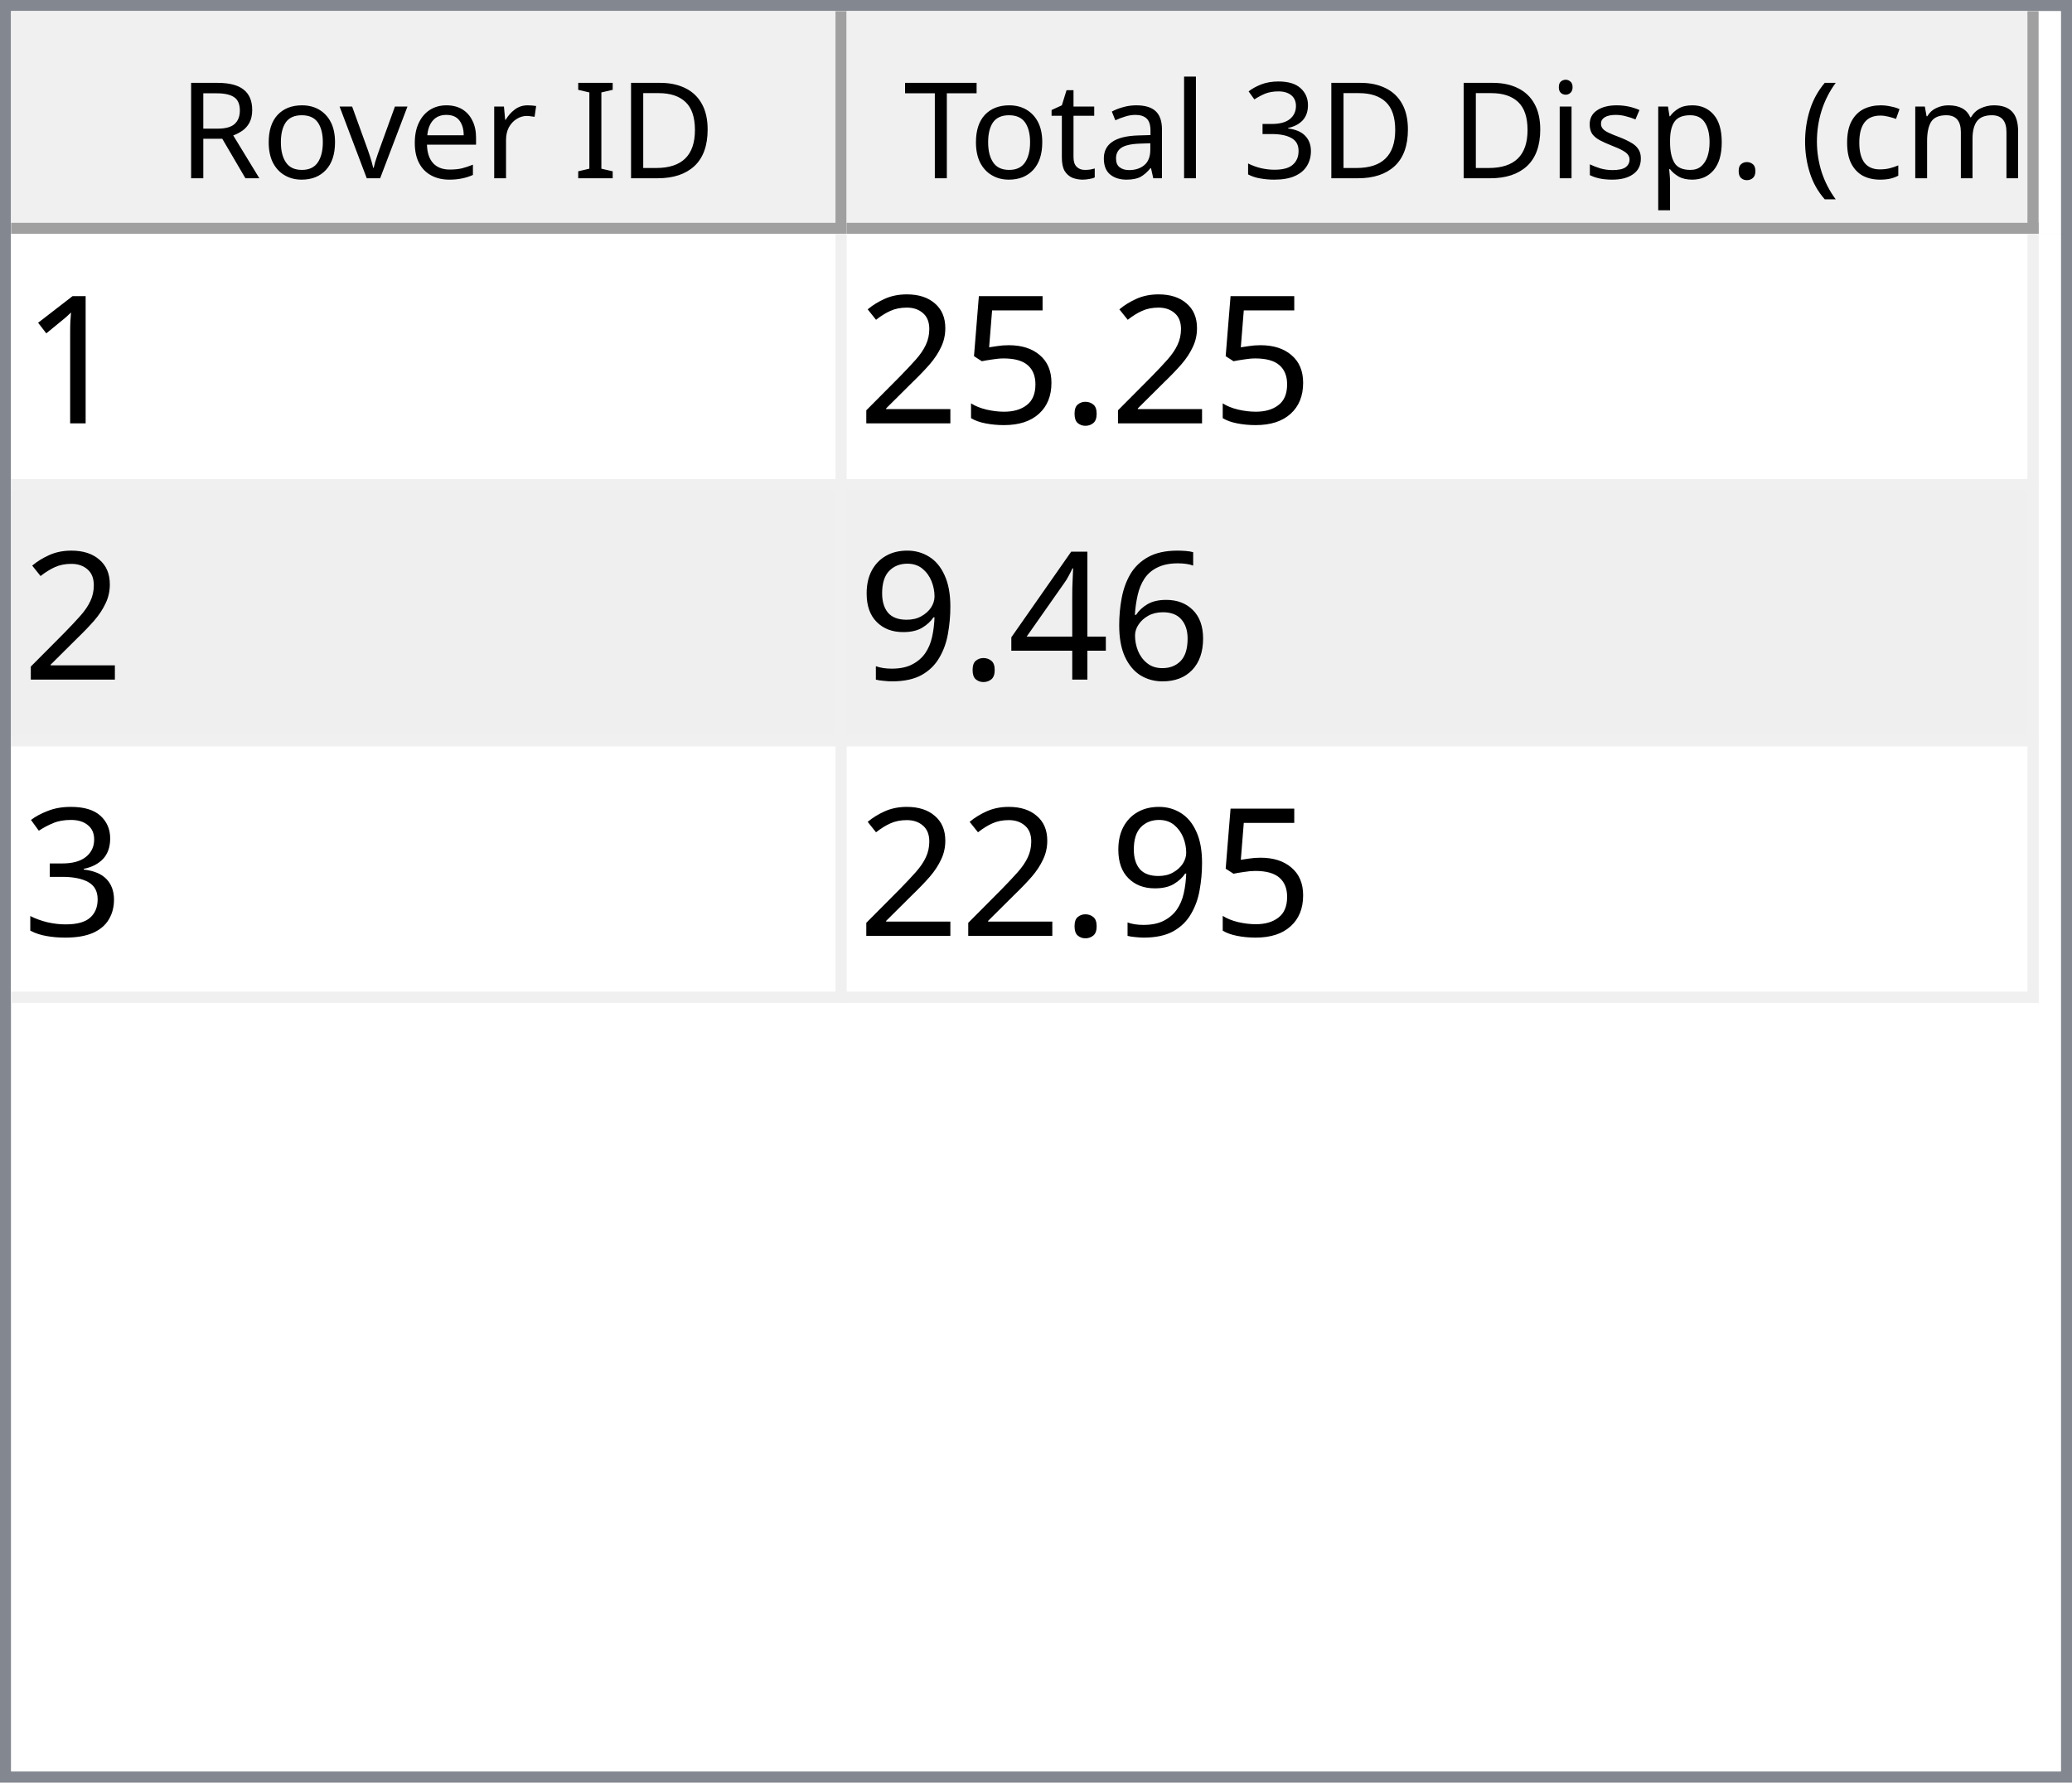
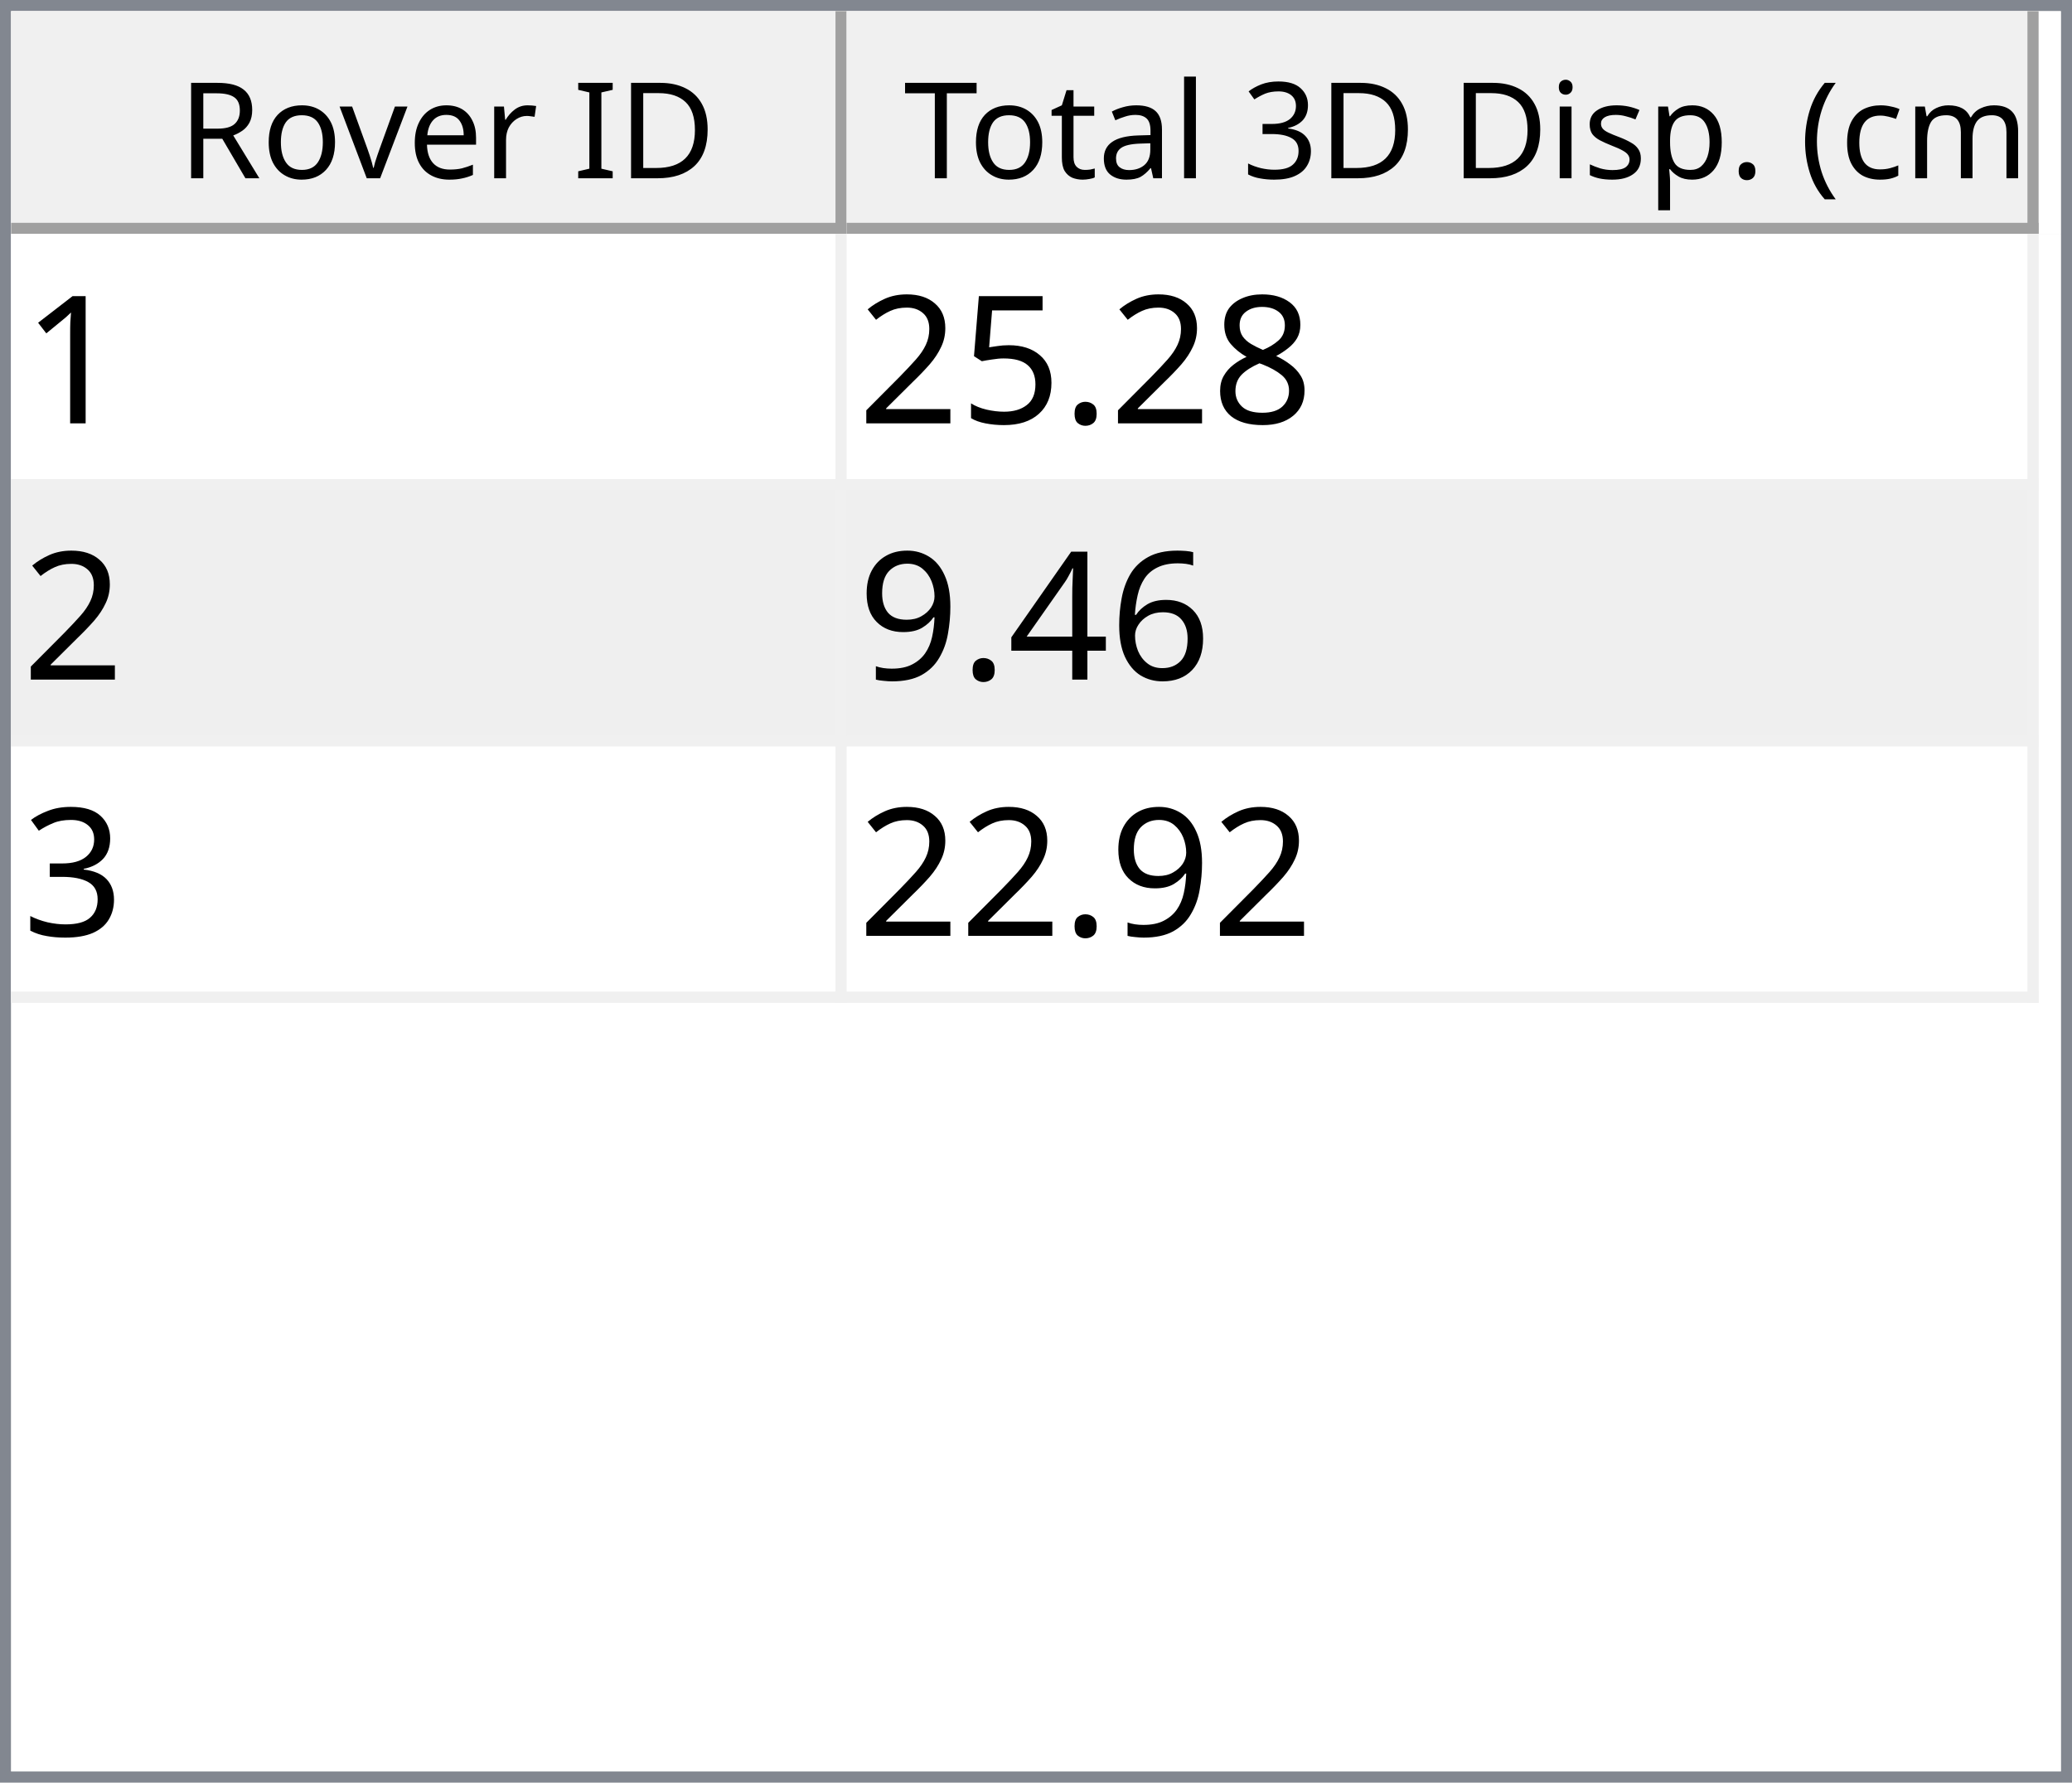
<svg xmlns="http://www.w3.org/2000/svg" style="fill-opacity:1; color-rendering:auto; color-interpolation:auto; text-rendering:auto; stroke:black; stroke-linecap:square; stroke-miterlimit:10; shape-rendering:auto; stroke-opacity:1; fill:black; stroke-dasharray:none; font-weight:normal; stroke-width:1; font-family:'Dialog'; font-style:normal; stroke-linejoin:miter; font-size:12px; stroke-dashoffset:0; image-rendering:auto;" width="186" height="160">
  <defs id="genericDefs" />
  <g>
    <defs id="defs1">
      <clipPath clipPathUnits="userSpaceOnUse" id="clipPath1">
        <path d="M0 0 L186 0 L186 160 L0 160 L0 0 Z" />
      </clipPath>
      <clipPath clipPathUnits="userSpaceOnUse" id="clipPath2">
        <path d="M0 0 L0 160 L186 160 L186 0 Z" />
      </clipPath>
      <clipPath clipPathUnits="userSpaceOnUse" id="clipPath3">
        <path d="M0 0 L0 20 L184 20 L184 0 Z" />
      </clipPath>
      <clipPath clipPathUnits="userSpaceOnUse" id="clipPath4">
        <path d="M0 0 L0 20 L75 20 L75 0 Z" />
      </clipPath>
      <clipPath clipPathUnits="userSpaceOnUse" id="clipPath5">
        <path d="M1 1 L1 19 L74 19 L74 1 Z" />
      </clipPath>
      <clipPath clipPathUnits="userSpaceOnUse" id="clipPath6">
        <path d="M0 0 L0 18 L73 18 L73 0 Z" />
      </clipPath>
      <clipPath clipPathUnits="userSpaceOnUse" id="clipPath7">
        <path d="M-0.5 -0.5 L-0.5 19.5 L74.5 19.5 L74.5 -0.5 Z" />
      </clipPath>
      <clipPath clipPathUnits="userSpaceOnUse" id="clipPath8">
        <path d="M0 0 L0 20 L107 20 L107 0 Z" />
      </clipPath>
      <clipPath clipPathUnits="userSpaceOnUse" id="clipPath9">
        <path d="M1 1 L1 19 L106 19 L106 1 Z" />
      </clipPath>
      <clipPath clipPathUnits="userSpaceOnUse" id="clipPath10">
        <path d="M0 0 L0 18 L105 18 L105 0 Z" />
      </clipPath>
      <clipPath clipPathUnits="userSpaceOnUse" id="clipPath11">
        <path d="M-0.5 -0.5 L-0.5 19.5 L106.5 19.5 L106.5 -0.5 Z" />
      </clipPath>
      <clipPath clipPathUnits="userSpaceOnUse" id="clipPath12">
        <path d="M0 0 L0 138 L184 138 L184 0 Z" />
      </clipPath>
      <clipPath clipPathUnits="userSpaceOnUse" id="clipPath13">
        <path d="M0 0 L0 69 L182 69 L182 0 Z" />
      </clipPath>
      <clipPath clipPathUnits="userSpaceOnUse" id="clipPath14">
        <path d="M-0.5 -0.5 L-0.5 68.5 L181.5 68.5 L181.5 -0.5 Z" />
      </clipPath>
      <clipPath clipPathUnits="userSpaceOnUse" id="clipPath15">
        <path d="M0 0 L0 22 L74 22 L74 0 Z" />
      </clipPath>
      <clipPath clipPathUnits="userSpaceOnUse" id="clipPath16">
        <path d="M0 0 L0 22 L106 22 L106 0 Z" />
      </clipPath>
      <font horiz-adv-x="64.551" id="font1">
        <font-face ascent="107.91" descent="25.098" units-per-em="100" style="font-style:normal; font-family:Segoe UI; font-weight:normal;" />
        <missing-glyph horiz-adv-x="64.551" d="M8.109 0 L8.109 68.266 L56.453 68.266 L56.453 0 L8.109 0 ZM15.328 7.234 L49.219 7.234 L49.219 61.031 L15.328 61.031 L15.328 7.234 Z" />
        <glyph unicode="D" horiz-adv-x="70.117" d="M9.188 0 L9.188 70.016 L28.516 70.016 Q65.531 70.016 65.531 35.891 Q65.531 19.672 55.25 9.836 Q44.969 0 27.734 0 L9.188 0 ZM17.391 62.594 L17.391 7.422 L27.828 7.422 Q41.609 7.422 49.273 14.797 Q56.938 22.172 56.938 35.688 Q56.938 62.594 28.328 62.594 L17.391 62.594 Z" />
        <glyph unicode="I" horiz-adv-x="26.611" d="M17.391 0 L9.188 0 L9.188 70.016 L17.391 70.016 L17.391 0 Z" />
        <glyph unicode=" " horiz-adv-x="27.393" d="" />
        <glyph unicode="r" horiz-adv-x="34.766" d="M34.188 41.891 Q32.078 43.5 28.125 43.5 Q23 43.5 19.555 38.672 Q16.109 33.844 16.109 25.484 L16.109 0 L8.109 0 L8.109 50 L16.109 50 L16.109 39.703 L16.312 39.703 Q18.016 44.969 21.531 47.922 Q25.047 50.875 29.391 50.875 Q32.516 50.875 34.188 50.203 L34.188 41.891 Z" />
        <glyph unicode="e" horiz-adv-x="52.295" d="M48.297 23 L12.984 23 Q13.188 14.656 17.484 10.109 Q21.781 5.562 29.297 5.562 Q37.75 5.562 44.828 11.141 L44.828 3.609 Q38.234 -1.172 27.391 -1.172 Q16.797 -1.172 10.742 5.641 Q4.688 12.453 4.688 24.812 Q4.688 36.469 11.305 43.82 Q17.922 51.172 27.734 51.172 Q37.547 51.172 42.922 44.828 Q48.297 38.484 48.297 27.203 L48.297 23 ZM40.094 29.781 Q40.047 36.719 36.75 40.578 Q33.453 44.438 27.594 44.438 Q21.922 44.438 17.969 40.383 Q14.016 36.328 13.094 29.781 L40.094 29.781 Z" />
        <glyph unicode="v" horiz-adv-x="47.9" d="M47.406 50 L27.484 0 L19.625 0 L0.688 50 L9.469 50 L22.172 13.672 Q23.578 9.672 23.922 6.688 L24.125 6.688 Q24.609 10.453 25.688 13.484 L38.969 50 L47.406 50 Z" />
        <glyph unicode="o" horiz-adv-x="58.594" d="M29 -1.172 Q17.922 -1.172 11.305 5.836 Q4.688 12.844 4.688 24.422 Q4.688 37.016 11.57 44.094 Q18.453 51.172 30.172 51.172 Q41.359 51.172 47.633 44.289 Q53.906 37.406 53.906 25.203 Q53.906 13.234 47.141 6.031 Q40.375 -1.172 29 -1.172 ZM29.594 44.438 Q21.875 44.438 17.383 39.188 Q12.891 33.938 12.891 24.703 Q12.891 15.828 17.43 10.695 Q21.969 5.562 29.594 5.562 Q37.359 5.562 41.531 10.594 Q45.703 15.625 45.703 24.906 Q45.703 34.281 41.531 39.359 Q37.359 44.438 29.594 44.438 Z" />
        <glyph unicode="R" horiz-adv-x="59.814" d="M59.375 0 L49.609 0 L37.891 19.625 Q36.281 22.359 34.766 24.289 Q33.25 26.219 31.664 27.438 Q30.078 28.656 28.25 29.219 Q26.422 29.781 24.125 29.781 L17.391 29.781 L17.391 0 L9.188 0 L9.188 70.016 L30.078 70.016 Q34.672 70.016 38.555 68.867 Q42.438 67.719 45.289 65.375 Q48.141 63.031 49.758 59.547 Q51.375 56.062 51.375 51.375 Q51.375 47.703 50.273 44.656 Q49.172 41.609 47.148 39.211 Q45.125 36.812 42.266 35.133 Q39.406 33.453 35.844 32.516 L35.844 32.328 Q37.594 31.547 38.891 30.547 Q40.188 29.547 41.359 28.18 Q42.531 26.812 43.68 25.078 Q44.828 23.344 46.234 21.047 L59.375 0 ZM17.391 62.594 L17.391 37.203 L28.516 37.203 Q31.594 37.203 34.203 38.133 Q36.812 39.062 38.719 40.797 Q40.625 42.531 41.703 45.047 Q42.781 47.562 42.781 50.688 Q42.781 56.297 39.141 59.445 Q35.5 62.594 28.609 62.594 L17.391 62.594 Z" />
        <glyph unicode=")" horiz-adv-x="30.176" d="M8.297 -15.922 L1.172 -15.922 Q16.406 2.344 16.406 26.812 Q16.406 51.469 1.078 70.016 L8.297 70.016 Q23.531 52.156 23.531 26.703 Q23.531 1.375 8.297 -15.922 Z" />
        <glyph unicode="m" horiz-adv-x="86.133" d="M79.109 0 L71.094 0 L71.094 28.719 Q71.094 37.016 68.531 40.727 Q65.969 44.438 59.906 44.438 Q54.781 44.438 51.195 39.75 Q47.609 35.062 47.609 28.516 L47.609 0 L39.594 0 L39.594 29.688 Q39.594 44.438 28.219 44.438 Q22.953 44.438 19.531 40.016 Q16.109 35.594 16.109 28.516 L16.109 0 L8.109 0 L8.109 50 L16.109 50 L16.109 42.094 L16.312 42.094 Q21.625 51.172 31.844 51.172 Q36.969 51.172 40.773 48.312 Q44.578 45.453 46 40.828 Q51.562 51.172 62.594 51.172 Q79.109 51.172 79.109 30.812 L79.109 0 Z" />
        <glyph unicode="c" horiz-adv-x="46.191" d="M42.188 2.297 Q36.422 -1.172 28.516 -1.172 Q17.828 -1.172 11.258 5.789 Q4.688 12.75 4.688 23.828 Q4.688 36.188 11.766 43.68 Q18.844 51.172 30.672 51.172 Q37.25 51.172 42.281 48.734 L42.281 40.531 Q36.719 44.438 30.375 44.438 Q22.703 44.438 17.797 38.945 Q12.891 33.453 12.891 24.516 Q12.891 15.719 17.508 10.641 Q22.125 5.562 29.891 5.562 Q36.422 5.562 42.188 9.906 L42.188 2.297 Z" />
        <glyph unicode="(" horiz-adv-x="30.176" d="M29.109 -15.922 L21.969 -15.922 Q6.844 1.375 6.844 26.703 Q6.844 52.156 21.969 70.016 L29.203 70.016 Q13.875 51.469 13.875 26.812 Q13.875 2.344 29.109 -15.922 Z" />
        <glyph unicode="." horiz-adv-x="21.68" d="M10.891 -1.078 Q8.641 -1.078 7.055 0.539 Q5.469 2.156 5.469 4.391 Q5.469 6.641 7.055 8.273 Q8.641 9.906 10.891 9.906 Q13.188 9.906 14.797 8.273 Q16.406 6.641 16.406 4.391 Q16.406 2.156 14.797 0.539 Q13.188 -1.078 10.891 -1.078 Z" />
        <glyph unicode="p" horiz-adv-x="58.789" d="M16.312 7.234 L16.109 7.234 L16.109 -23 L8.109 -23 L8.109 50 L16.109 50 L16.109 41.219 L16.312 41.219 Q22.219 51.172 33.594 51.172 Q43.266 51.172 48.688 44.461 Q54.109 37.75 54.109 26.469 Q54.109 13.922 48 6.375 Q41.891 -1.172 31.297 -1.172 Q21.578 -1.172 16.312 7.234 ZM16.109 27.391 L16.109 20.406 Q16.109 14.203 20.141 9.883 Q24.172 5.562 30.375 5.562 Q37.641 5.562 41.773 11.133 Q45.906 16.703 45.906 26.609 Q45.906 34.969 42.047 39.703 Q38.188 44.438 31.594 44.438 Q24.609 44.438 20.359 39.578 Q16.109 34.719 16.109 27.391 Z" />
        <glyph unicode="s" horiz-adv-x="42.432" d="M5.078 1.812 L5.078 10.406 Q11.625 5.562 19.484 5.562 Q30.031 5.562 30.031 12.594 Q30.031 14.594 29.125 15.992 Q28.219 17.391 26.68 18.461 Q25.141 19.531 23.07 20.383 Q21 21.234 18.609 22.172 Q15.281 23.484 12.766 24.828 Q10.25 26.172 8.57 27.859 Q6.891 29.547 6.031 31.695 Q5.172 33.844 5.172 36.719 Q5.172 40.234 6.789 42.945 Q8.406 45.656 11.086 47.484 Q13.766 49.312 17.211 50.242 Q20.656 51.172 24.312 51.172 Q30.812 51.172 35.938 48.922 L35.938 40.828 Q30.422 44.438 23.25 44.438 Q21 44.438 19.195 43.922 Q17.391 43.406 16.094 42.477 Q14.797 41.547 14.086 40.258 Q13.375 38.969 13.375 37.406 Q13.375 35.453 14.086 34.133 Q14.797 32.812 16.164 31.789 Q17.531 30.766 19.484 29.938 Q21.438 29.109 23.922 28.125 Q27.25 26.859 29.883 25.516 Q32.516 24.172 34.375 22.484 Q36.234 20.797 37.234 18.602 Q38.234 16.406 38.234 13.375 Q38.234 9.672 36.602 6.938 Q34.969 4.203 32.234 2.398 Q29.5 0.594 25.93 -0.289 Q22.359 -1.172 18.453 -1.172 Q10.75 -1.172 5.078 1.812 Z" />
        <glyph unicode="i" horiz-adv-x="24.219" d="M12.203 62.703 Q10.062 62.703 8.547 64.164 Q7.031 65.625 7.031 67.875 Q7.031 70.125 8.547 71.609 Q10.062 73.094 12.203 73.094 Q14.406 73.094 15.945 71.609 Q17.484 70.125 17.484 67.875 Q17.484 65.719 15.945 64.211 Q14.406 62.703 12.203 62.703 ZM16.109 0 L8.109 0 L8.109 50 L16.109 50 L16.109 0 Z" />
        <glyph unicode="3" horiz-adv-x="53.906" d="M46.531 19.828 Q46.531 15.094 44.75 11.211 Q42.969 7.328 39.719 4.57 Q36.469 1.812 31.93 0.297 Q27.391 -1.219 21.922 -1.219 Q11.922 -1.219 6 2.594 L6 11.188 Q13.094 5.609 22.219 5.609 Q25.875 5.609 28.828 6.539 Q31.781 7.469 33.906 9.227 Q36.031 10.984 37.18 13.477 Q38.328 15.969 38.328 19.094 Q38.328 32.812 18.797 32.812 L12.984 32.812 L12.984 39.594 L18.5 39.594 Q35.797 39.594 35.797 52.484 Q35.797 64.406 22.609 64.406 Q15.188 64.406 8.688 59.422 L8.688 67.188 Q15.375 71.188 24.609 71.188 Q29 71.188 32.57 69.969 Q36.141 68.75 38.68 66.555 Q41.219 64.359 42.609 61.281 Q44 58.203 44 54.5 Q44 40.672 30.031 36.719 L30.031 36.531 Q33.594 36.141 36.625 34.797 Q39.656 33.453 41.852 31.305 Q44.047 29.156 45.289 26.25 Q46.531 23.344 46.531 19.828 Z" />
        <glyph unicode="l" horiz-adv-x="24.219" d="M16.109 0 L8.109 0 L8.109 74.031 L16.109 74.031 L16.109 0 Z" />
        <glyph unicode="a" horiz-adv-x="50.879" d="M43.891 0 L35.891 0 L35.891 7.812 L35.688 7.812 Q30.469 -1.172 20.312 -1.172 Q12.844 -1.172 8.617 2.781 Q4.391 6.734 4.391 13.281 Q4.391 27.297 20.906 29.594 L35.891 31.688 Q35.891 44.438 25.594 44.438 Q16.547 44.438 9.281 38.281 L9.281 46.484 Q16.656 51.172 26.266 51.172 Q43.891 51.172 43.891 32.516 L43.891 0 ZM35.891 25.297 L23.828 23.641 Q18.266 22.859 15.43 20.875 Q12.594 18.891 12.594 13.875 Q12.594 10.203 15.211 7.883 Q17.828 5.562 22.172 5.562 Q28.125 5.562 32.008 9.742 Q35.891 13.922 35.891 20.312 L35.891 25.297 Z" />
        <glyph unicode="t" horiz-adv-x="33.887" d="M31.297 0.484 Q28.469 -1.078 23.828 -1.078 Q10.688 -1.078 10.688 13.578 L10.688 43.172 L2.094 43.172 L2.094 50 L10.688 50 L10.688 62.203 L18.703 64.797 L18.703 50 L31.297 50 L31.297 43.172 L18.703 43.172 L18.703 14.984 Q18.703 9.969 20.414 7.82 Q22.125 5.672 26.078 5.672 Q29.109 5.672 31.297 7.328 L31.297 0.484 Z" />
        <glyph unicode="T" horiz-adv-x="52.393" d="M50.594 62.594 L30.375 62.594 L30.375 0 L22.172 0 L22.172 62.594 L2 62.594 L2 70.016 L50.594 70.016 L50.594 62.594 Z" />
      </font>
      <font horiz-adv-x="75.0" id="font2">
        <font-face ascent="100.537" descent="21.973" units-per-em="100" style="font-style:normal; font-family:sans-serif; font-weight:normal;" />
        <missing-glyph horiz-adv-x="75.0" d="M12.5 0 L12.5 62.5 L62.5 62.5 L62.5 0 L12.5 0 ZM14.062 1.562 L60.938 1.562 L60.938 60.938 L14.062 60.938 L14.062 1.562 Z" />
        <glyph unicode="1" horiz-adv-x="55.615" d="M37.25 0 L28.469 0 L28.469 56 Q25.297 52.984 20.141 49.953 Q14.984 46.922 10.891 45.406 L10.891 53.906 Q18.266 57.375 23.781 62.305 Q29.297 67.234 31.594 71.875 L37.25 71.875 L37.25 0 Z" />
+         <glyph unicode="8" horiz-adv-x="55.615" d="M17.672 38.812 Q12.203 40.828 9.57 44.539 Q6.938 48.25 6.938 53.422 Q6.938 61.234 12.555 66.555 Q18.172 71.875 27.484 71.875 Q36.859 71.875 42.578 66.43 Q48.297 60.984 48.297 53.172 Q48.297 48.188 45.68 44.508 Q43.062 40.828 37.75 38.812 Q44.344 36.672 47.781 31.883 Q51.219 27.094 51.219 20.453 Q51.219 11.281 44.727 5.031 Q38.234 -1.219 27.641 -1.219 Q17.047 -1.219 10.547 5.055 Q4.047 11.328 4.047 20.703 Q4.047 27.688 7.594 32.398 Q11.141 37.109 17.672 38.812 ZM15.922 53.719 Q15.922 48.641 19.195 45.414 Q22.469 42.188 27.688 42.188 Q32.766 42.188 36.016 45.383 Q39.266 48.578 39.266 53.219 Q39.266 58.062 35.914 61.359 Q32.562 64.656 27.594 64.656 Q22.562 64.656 19.242 61.43 Q15.922 58.203 15.922 53.719 ZM13.094 20.656 Q13.094 16.891 14.875 13.375 Q16.656 9.859 20.172 7.93 Q23.688 6 27.734 6 Q34.031 6 38.133 10.055 Q42.234 14.109 42.234 20.359 Q42.234 26.703 38.016 30.859 Q33.797 35.016 27.438 35.016 Q21.234 35.016 17.164 30.914 Q13.094 26.812 13.094 20.656 Z" />
        <glyph unicode="." horiz-adv-x="27.783" d="M9.078 0 L9.078 10.016 L19.094 10.016 L19.094 0 L9.078 0 Z" />
        <glyph unicode="5" horiz-adv-x="55.615" d="M4.156 18.75 L13.375 19.531 Q14.406 12.797 18.141 9.398 Q21.875 6 27.156 6 Q33.5 6 37.891 10.789 Q42.281 15.578 42.281 23.484 Q42.281 31 38.062 35.352 Q33.844 39.703 27 39.703 Q22.75 39.703 19.336 37.773 Q15.922 35.844 13.969 32.766 L5.719 33.844 L12.641 70.609 L48.25 70.609 L48.25 62.203 L19.672 62.203 L15.828 42.969 Q22.266 47.469 29.344 47.469 Q38.719 47.469 45.164 40.969 Q51.609 34.469 51.609 24.266 Q51.609 14.547 45.953 7.469 Q39.062 -1.219 27.156 -1.219 Q17.391 -1.219 11.211 4.25 Q5.031 9.719 4.156 18.75 Z" />
        <glyph unicode="2" horiz-adv-x="55.615" d="M50.344 8.453 L50.344 0 L3.031 0 Q2.938 3.172 4.047 6.109 Q5.859 10.938 9.836 15.625 Q13.812 20.312 21.344 26.469 Q33.016 36.031 37.117 41.625 Q41.219 47.219 41.219 52.203 Q41.219 57.422 37.477 61.008 Q33.734 64.594 27.734 64.594 Q21.391 64.594 17.578 60.789 Q13.766 56.984 13.719 50.25 L4.688 51.172 Q5.609 61.281 11.664 66.578 Q17.719 71.875 27.938 71.875 Q38.234 71.875 44.242 66.164 Q50.25 60.453 50.25 52 Q50.25 47.703 48.492 43.555 Q46.734 39.406 42.656 34.812 Q38.578 30.219 29.109 22.219 Q21.188 15.578 18.945 13.211 Q16.703 10.844 15.234 8.453 L50.344 8.453 Z" />
        <glyph unicode="6" horiz-adv-x="55.615" d="M49.75 54.047 L41.016 53.375 Q39.844 58.547 37.703 60.891 Q34.125 64.656 28.906 64.656 Q24.703 64.656 21.531 62.312 Q17.391 59.281 14.992 53.469 Q12.594 47.656 12.5 36.922 Q15.672 41.75 20.266 44.094 Q24.859 46.438 29.891 46.438 Q38.672 46.438 44.852 39.969 Q51.031 33.5 51.031 23.25 Q51.031 16.5 48.125 10.719 Q45.219 4.938 40.141 1.859 Q35.062 -1.219 28.609 -1.219 Q17.625 -1.219 10.695 6.859 Q3.766 14.938 3.766 33.5 Q3.766 54.25 11.422 63.672 Q18.109 71.875 29.438 71.875 Q37.891 71.875 43.289 67.141 Q48.688 62.406 49.75 54.047 ZM13.875 23.188 Q13.875 18.656 15.797 14.508 Q17.719 10.359 21.188 8.18 Q24.656 6 28.469 6 Q34.031 6 38.039 10.492 Q42.047 14.984 42.047 22.703 Q42.047 30.125 38.086 34.398 Q34.125 38.672 28.125 38.672 Q22.172 38.672 18.023 34.398 Q13.875 30.125 13.875 23.188 Z" />
        <glyph unicode="4" horiz-adv-x="55.615" d="M32.328 0 L32.328 17.141 L1.266 17.141 L1.266 25.203 L33.938 71.578 L41.109 71.578 L41.109 25.203 L50.781 25.203 L50.781 17.141 L41.109 17.141 L41.109 0 L32.328 0 ZM32.328 25.203 L32.328 57.469 L9.906 25.203 L32.328 25.203 Z" />
        <glyph unicode="9" horiz-adv-x="55.615" d="M5.469 16.547 L13.922 17.328 Q14.984 11.375 18.016 8.688 Q21.047 6 25.781 6 Q29.828 6 32.883 7.859 Q35.938 9.719 37.891 12.82 Q39.844 15.922 41.164 21.195 Q42.484 26.469 42.484 31.938 Q42.484 32.516 42.438 33.688 Q39.797 29.5 35.234 26.883 Q30.672 24.266 25.344 24.266 Q16.453 24.266 10.305 30.711 Q4.156 37.156 4.156 47.703 Q4.156 58.594 10.578 65.234 Q17 71.875 26.656 71.875 Q33.641 71.875 39.43 68.117 Q45.219 64.359 48.219 57.398 Q51.219 50.438 51.219 37.25 Q51.219 23.531 48.242 15.406 Q45.266 7.281 39.383 3.031 Q33.5 -1.219 25.594 -1.219 Q17.188 -1.219 11.867 3.445 Q6.547 8.109 5.469 16.547 ZM41.453 48.141 Q41.453 55.719 37.43 60.156 Q33.406 64.594 27.734 64.594 Q21.875 64.594 17.531 59.812 Q13.188 55.031 13.188 47.406 Q13.188 40.578 17.312 36.305 Q21.438 32.031 27.484 32.031 Q33.594 32.031 37.523 36.305 Q41.453 40.578 41.453 48.141 Z" />
        <glyph unicode="3" horiz-adv-x="55.615" d="M4.203 18.891 L12.984 20.062 Q14.5 12.594 18.141 9.297 Q21.781 6 27 6 Q33.203 6 37.477 10.297 Q41.75 14.594 41.75 20.953 Q41.75 27 37.797 30.93 Q33.844 34.859 27.734 34.859 Q25.25 34.859 21.531 33.891 L22.516 41.609 Q23.391 41.5 23.922 41.5 Q29.547 41.5 34.039 44.43 Q38.531 47.359 38.531 53.469 Q38.531 58.297 35.258 61.477 Q31.984 64.656 26.812 64.656 Q21.688 64.656 18.266 61.43 Q14.844 58.203 13.875 51.766 L5.078 53.328 Q6.688 62.156 12.398 67.016 Q18.109 71.875 26.609 71.875 Q32.469 71.875 37.398 69.359 Q42.328 66.844 44.945 62.5 Q47.562 58.156 47.562 53.266 Q47.562 48.641 45.07 44.828 Q42.578 41.016 37.703 38.766 Q44.047 37.312 47.562 32.695 Q51.078 28.078 51.078 21.141 Q51.078 11.766 44.242 5.25 Q37.406 -1.266 26.953 -1.266 Q17.531 -1.266 11.305 4.352 Q5.078 9.969 4.203 18.891 Z" />
      </font>
    </defs>
    <g style="fill:white; stroke:white;">
      <rect x="0" y="0" width="186" style="clip-path:url(#clipPath1); stroke:none;" height="160" />
    </g>
    <g style="fill:white; text-rendering:optimizeSpeed; color-rendering:optimizeSpeed; image-rendering:optimizeSpeed; shape-rendering:crispEdges; stroke:white; color-interpolation:sRGB;">
      <rect x="0" width="186" height="160" y="0" style="stroke:none;" />
      <path style="stroke:none;" d="M0 160 L186 160 L186 0 L0 0 Z" />
    </g>
    <g style="fill:rgb(240,240,240); font-family:'Segoe UI'; stroke:rgb(240,240,240);">
      <rect x="0" y="0" width="186" style="clip-path:url(#clipPath2); stroke:none;" height="160" />
    </g>
    <g style="fill:rgb(130,135,144); font-family:'Segoe UI'; stroke:rgb(130,135,144);">
      <path d="M0 0 L186 0 L186 160 L0 160 L0 0 ZM1 1 L185 1 L185 159 L1 159 L1 1 Z" style="fill-rule:evenodd; clip-path:url(#clipPath2); stroke:none;" />
    </g>
    <g style="fill:white; font-family:'Segoe UI'; stroke:white;" transform="translate(1,1)">
      <rect x="0" y="0" width="184" style="clip-path:url(#clipPath3); stroke:none;" height="20" />
    </g>
    <g style="fill:rgb(240,240,240); font-family:'Segoe UI'; stroke:rgb(240,240,240);" transform="translate(1,1)">
      <rect x="0" y="0" width="75" style="clip-path:url(#clipPath4); stroke:none;" height="20" />
    </g>
    <g style="font-family:'Segoe UI';" transform="translate(2,2)">
      <text x="14" xml:space="preserve" y="14" style="clip-path:url(#clipPath6); stroke:none;">Rover ID</text>
    </g>
    <g style="fill:rgb(160,160,160); font-family:'Segoe UI'; stroke:rgb(160,160,160); stroke-linejoin:bevel;" transform="translate(1.5,1.5)">
      <line x1="74" x2="74" y1="0" style="fill:none; clip-path:url(#clipPath7);" y2="19" />
    </g>
    <g style="fill:rgb(160,160,160); font-family:'Segoe UI'; stroke:rgb(160,160,160); stroke-linejoin:bevel;" transform="matrix(1,0,0,1,1,1) translate(0.5,0.5)">
      <line x1="0" x2="74" y1="19" style="fill:none; clip-path:url(#clipPath7);" y2="19" />
    </g>
    <g style="fill:rgb(240,240,240); font-family:'Segoe UI'; stroke:rgb(240,240,240);" transform="translate(76,1)">
      <rect x="0" y="0" width="107" style="clip-path:url(#clipPath8); stroke:none;" height="20" />
    </g>
    <g style="font-family:'Segoe UI';" transform="translate(77,2)">
      <text x="1" xml:space="preserve" y="14" style="clip-path:url(#clipPath10); stroke:none;"> Total 3D Disp. (cm)</text>
    </g>
    <g style="fill:rgb(160,160,160); font-family:'Segoe UI'; stroke:rgb(160,160,160); stroke-linejoin:bevel;" transform="translate(76.5,1.5)">
      <line x1="106" x2="106" y1="0" style="fill:none; clip-path:url(#clipPath11);" y2="19" />
    </g>
    <g style="fill:rgb(160,160,160); font-family:'Segoe UI'; stroke:rgb(160,160,160); stroke-linejoin:bevel;" transform="matrix(1,0,0,1,76,1) translate(0.5,0.5)">
      <line x1="0" x2="106" y1="19" style="fill:none; clip-path:url(#clipPath11);" y2="19" />
    </g>
    <g style="fill:white; font-family:'Segoe UI'; stroke:white;" transform="translate(1,21)">
      <rect x="0" y="0" width="184" style="clip-path:url(#clipPath12); stroke:none;" height="138" />
    </g>
    <g style="fill:rgb(240,240,240); font-size:16px; font-family:sans-serif; stroke:rgb(240,240,240);" transform="translate(1,21)">
      <rect x="0" y="0" width="182" style="clip-path:url(#clipPath13); stroke:none;" height="69" />
      <line transform="translate(0.5,0.5)" x1="0" x2="181" y1="22" style="clip-path:url(#clipPath14); fill:none; stroke-linejoin:bevel;" y2="22" />
    </g>
    <g transform="matrix(1,0,0,1,1,21) translate(0.5,0.5)" style="fill:rgb(240,240,240); font-size:16px; font-family:sans-serif; stroke:rgb(240,240,240); stroke-linejoin:bevel;">
      <line x1="0" x2="181" y1="45" style="fill:none; clip-path:url(#clipPath14);" y2="45" />
    </g>
    <g transform="matrix(1,0,0,1,1,21) translate(0.5,0.5)" style="fill:rgb(240,240,240); font-size:16px; font-family:sans-serif; stroke:rgb(240,240,240); stroke-linejoin:bevel;">
      <line x1="0" x2="181" y1="68" style="fill:none; clip-path:url(#clipPath14);" y2="68" />
    </g>
    <g transform="matrix(1,0,0,1,1,21) translate(0.5,0.5)" style="fill:rgb(240,240,240); font-size:16px; font-family:sans-serif; stroke:rgb(240,240,240); stroke-linejoin:bevel;">
      <line x1="74" x2="74" y1="0" style="fill:none; clip-path:url(#clipPath14);" y2="68" />
    </g>
    <g transform="matrix(1,0,0,1,1,21) translate(0.5,0.5)" style="fill:rgb(240,240,240); font-size:16px; font-family:sans-serif; stroke:rgb(240,240,240); stroke-linejoin:bevel;">
      <line x1="181" x2="181" y1="0" style="fill:none; clip-path:url(#clipPath14);" y2="68" />
    </g>
    <g style="fill:white; font-size:16px; font-family:sans-serif; stroke:white;" transform="matrix(1,0,0,1,1,21)">
      <rect x="0" y="0" width="74" style="clip-path:url(#clipPath15); stroke:none;" height="22" />
      <text x="1" y="17" style="fill:black; clip-path:url(#clipPath15); stroke:none;" xml:space="preserve">1</text>
    </g>
    <g style="fill:white; font-size:16px; font-family:sans-serif; stroke:white;" transform="matrix(1,0,0,1,1,21) translate(75,0)">
      <rect x="0" y="0" width="106" style="clip-path:url(#clipPath16); stroke:none;" height="22" />
-       <text x="1" y="17" style="fill:black; clip-path:url(#clipPath16); stroke:none;" xml:space="preserve">25.25</text>
+       <text x="1" y="17" style="fill:black; clip-path:url(#clipPath16); stroke:none;" xml:space="preserve">25.28</text>
    </g>
    <g style="fill:rgb(239,239,239); font-size:16px; font-family:sans-serif; stroke:rgb(239,239,239);" transform="matrix(1,0,0,1,1,21) translate(0,23)">
      <rect x="0" y="0" width="74" style="clip-path:url(#clipPath15); stroke:none;" height="22" />
      <text x="1" y="17" style="fill:black; clip-path:url(#clipPath15); stroke:none;" xml:space="preserve">2</text>
    </g>
    <g style="fill:rgb(239,239,239); font-size:16px; font-family:sans-serif; stroke:rgb(239,239,239);" transform="matrix(1,0,0,1,1,21) translate(75,23)">
      <rect x="0" y="0" width="106" style="clip-path:url(#clipPath16); stroke:none;" height="22" />
      <text x="1" y="17" style="fill:black; clip-path:url(#clipPath16); stroke:none;" xml:space="preserve">9.46</text>
    </g>
    <g style="fill:white; font-size:16px; font-family:sans-serif; stroke:white;" transform="matrix(1,0,0,1,1,21) translate(0,46)">
      <rect x="0" y="0" width="74" style="clip-path:url(#clipPath15); stroke:none;" height="22" />
      <text x="1" y="17" style="fill:black; clip-path:url(#clipPath15); stroke:none;" xml:space="preserve">3</text>
    </g>
    <g style="fill:white; font-size:16px; font-family:sans-serif; stroke:white;" transform="matrix(1,0,0,1,1,21) translate(75,46)">
      <rect x="0" y="0" width="106" style="clip-path:url(#clipPath16); stroke:none;" height="22" />
-       <text x="1" y="17" style="fill:black; clip-path:url(#clipPath16); stroke:none;" xml:space="preserve">22.95</text>
+       <text x="1" y="17" style="fill:black; clip-path:url(#clipPath16); stroke:none;" xml:space="preserve">22.92</text>
    </g>
  </g>
</svg>
